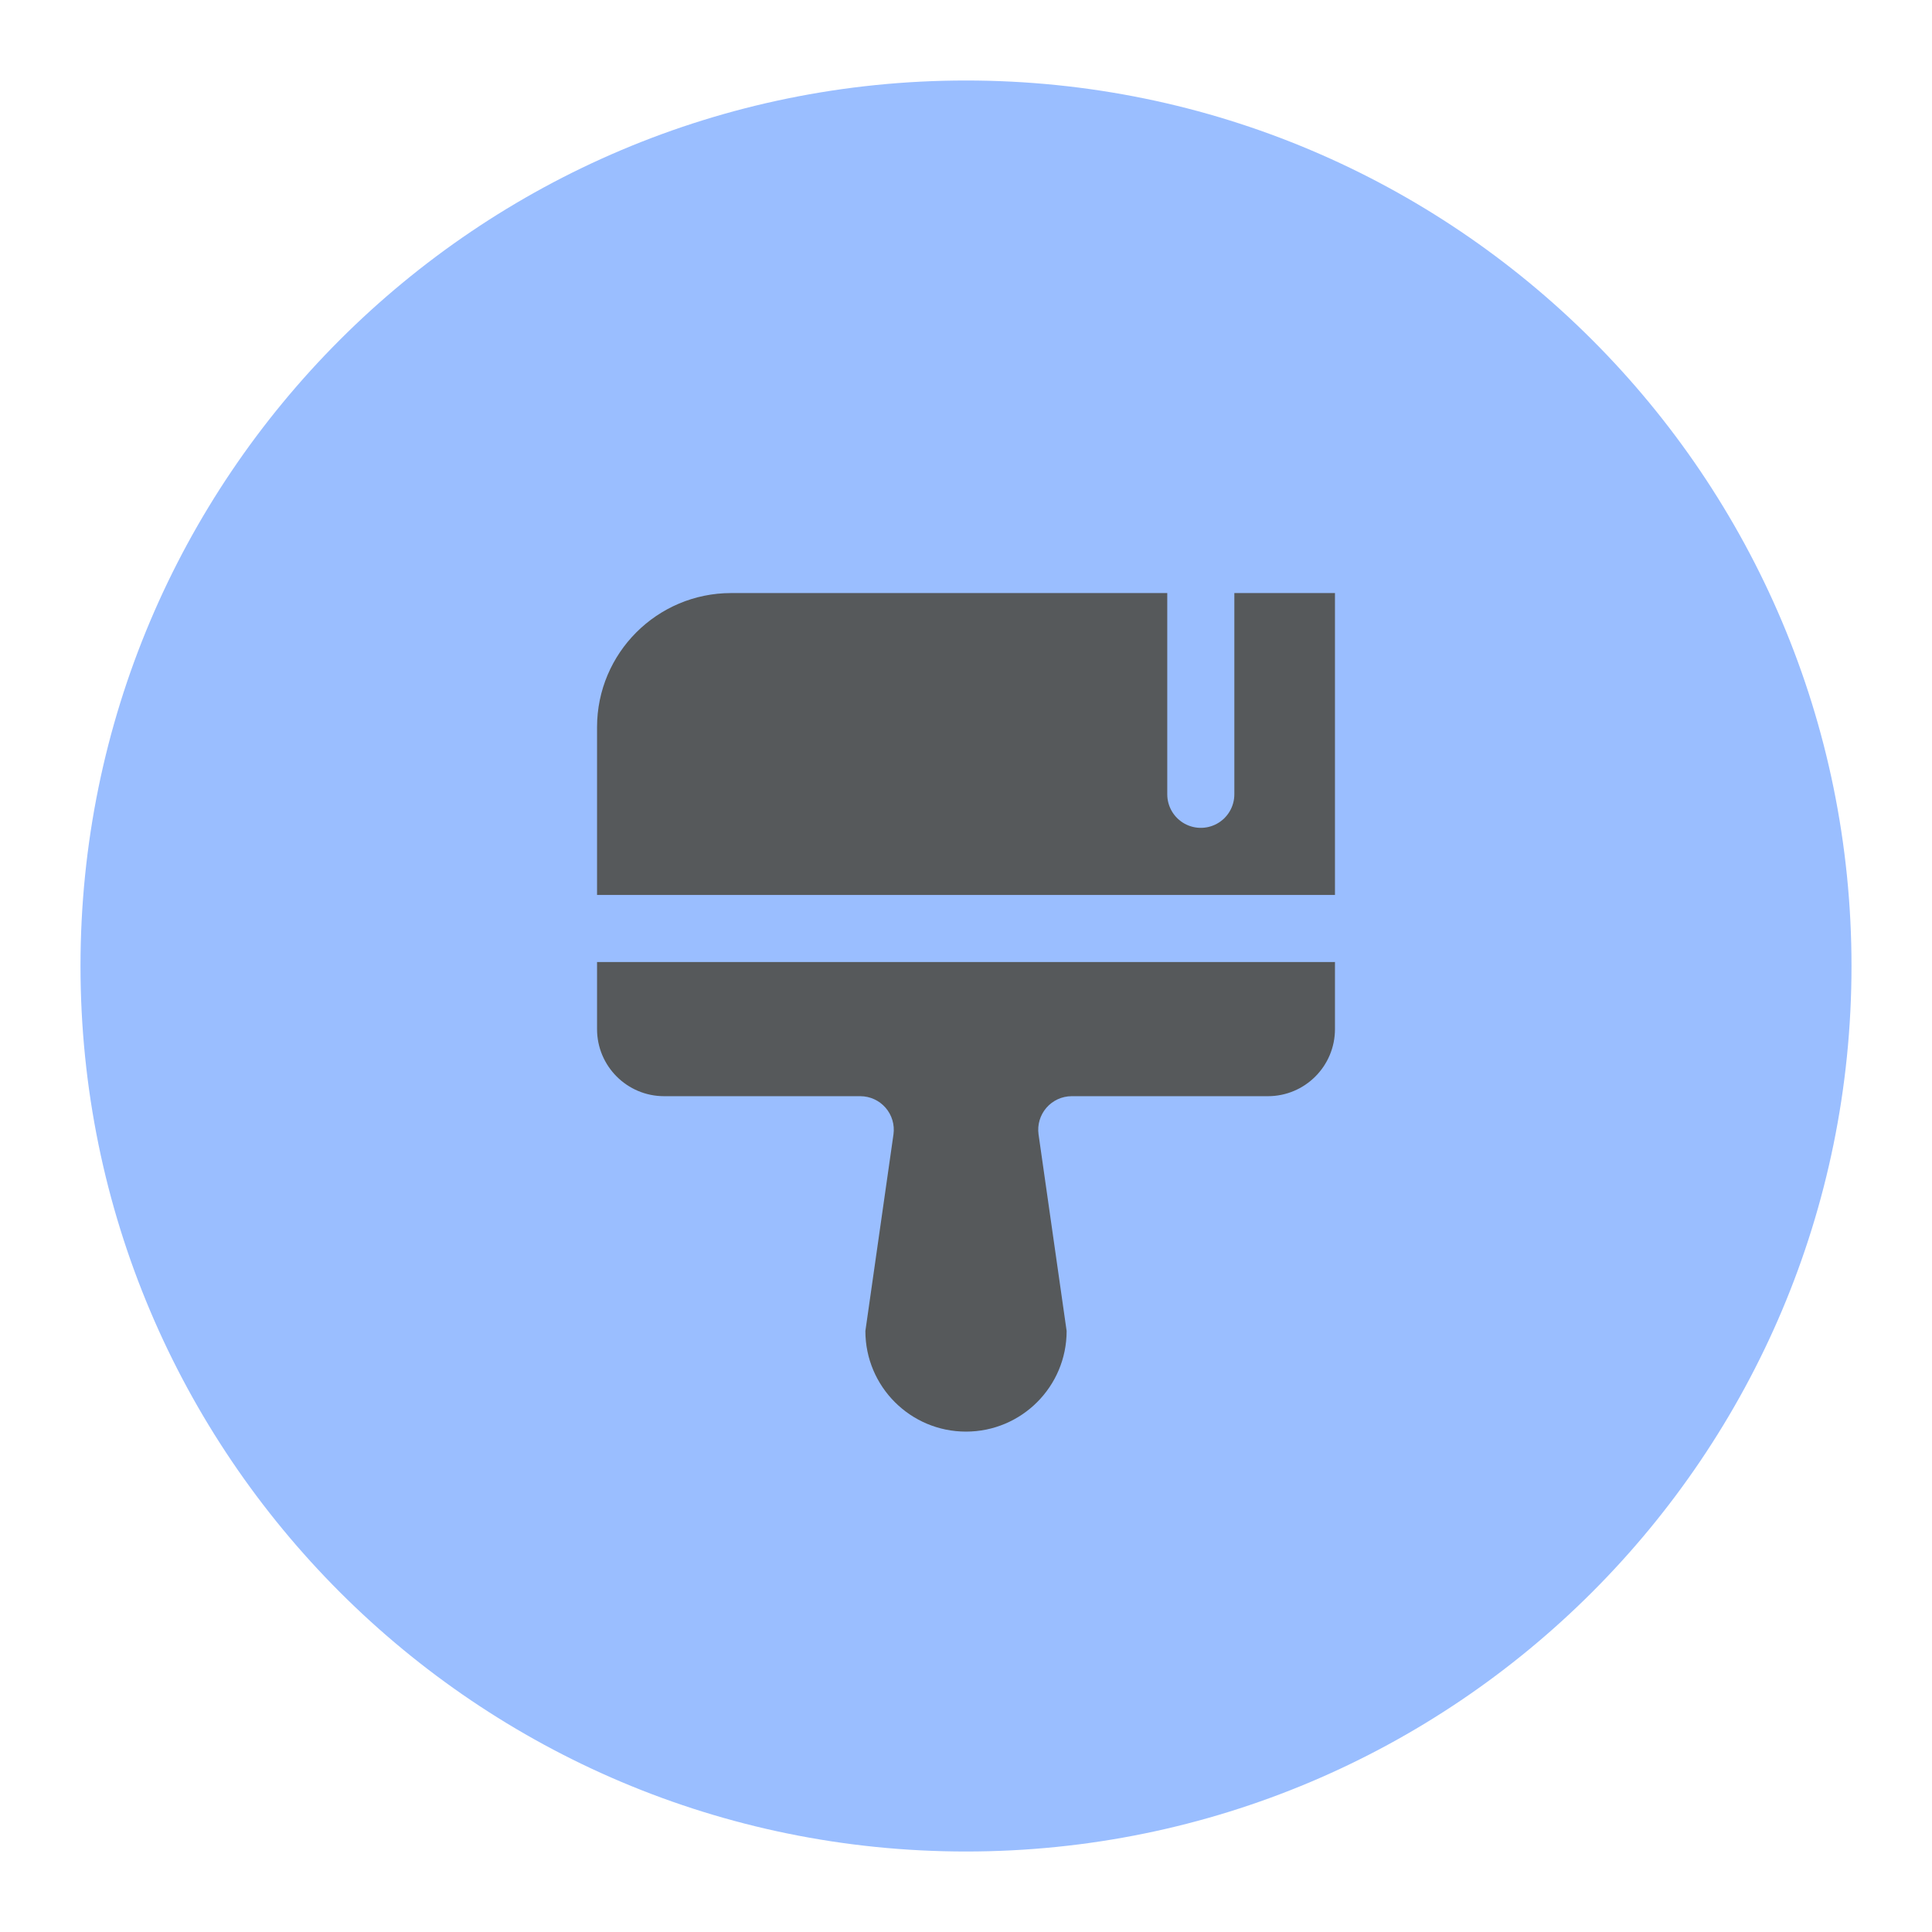
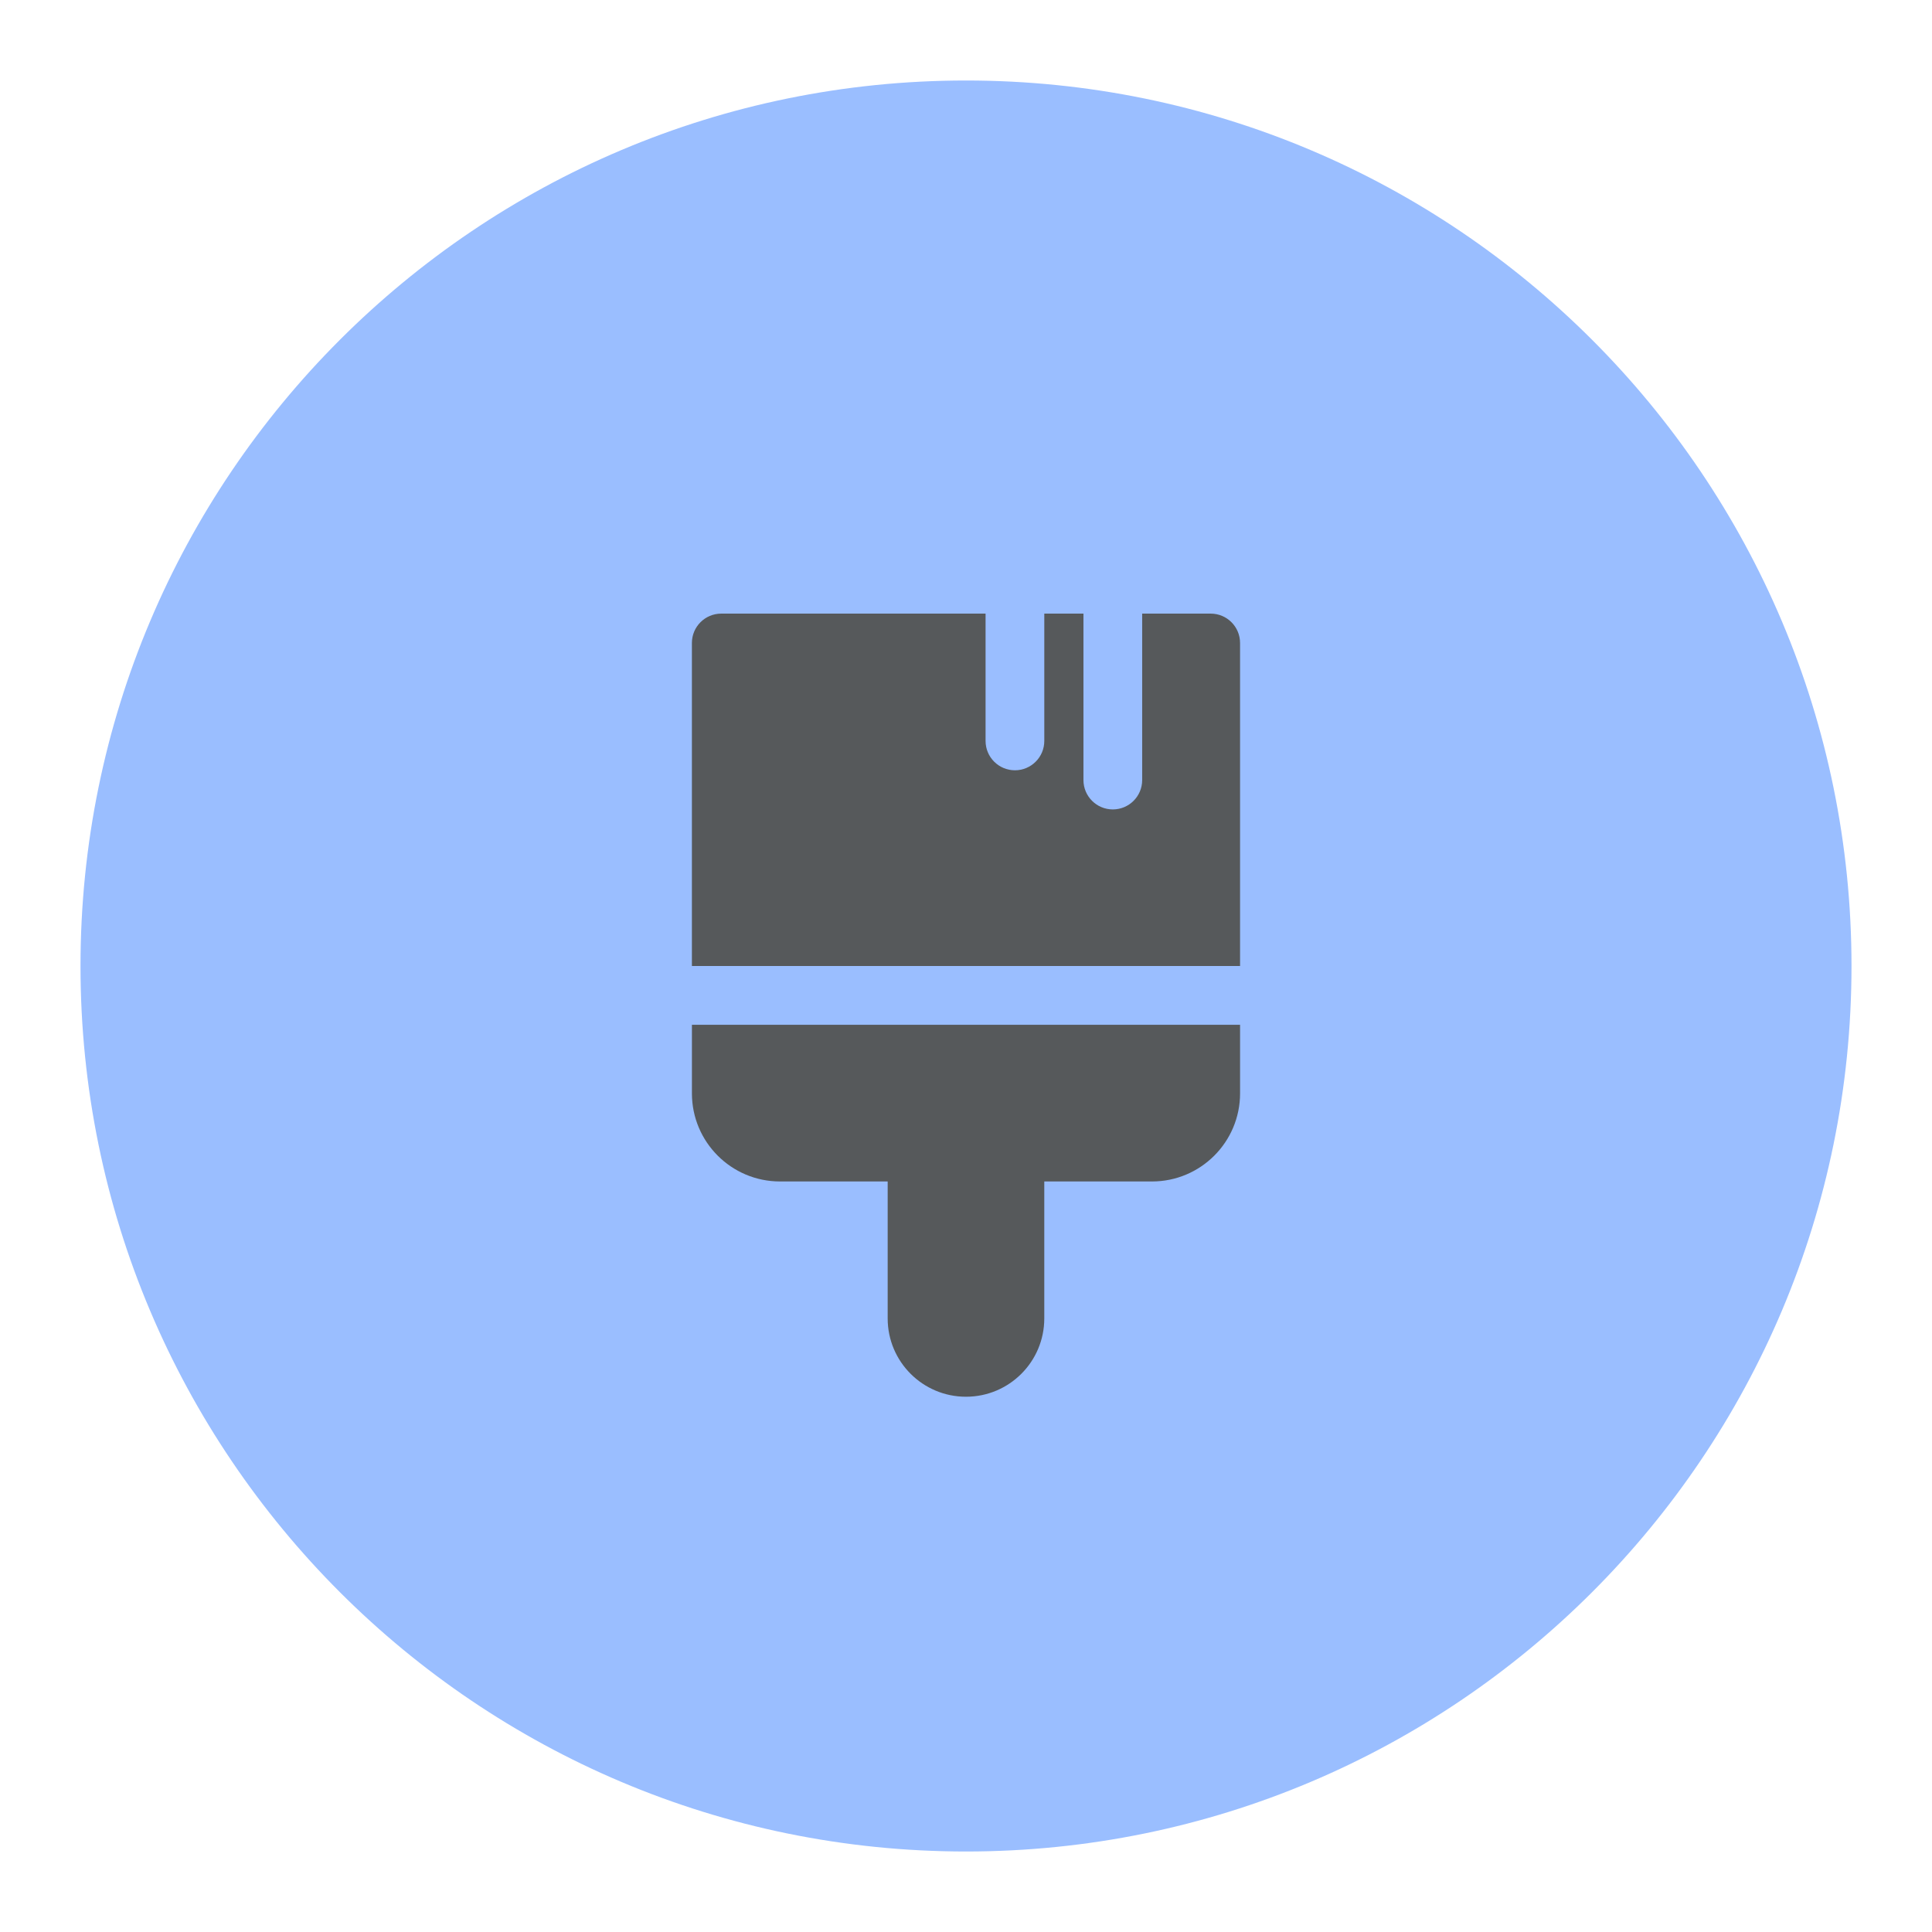
- <svg xmlns="http://www.w3.org/2000/svg" width="192" height="192" version="1.1" viewBox="0 0 192 192">
+ <svg xmlns="http://www.w3.org/2000/svg" width="192" height="192" version="1.1" viewBox="0 0 192 192" xml:space="preserve">
  <circle cx="96" cy="96" r="88" fill="#9abeff" />
-   <g transform="matrix(.41667 0 0 .41667 42.667 45.604)" stroke-linecap="round" stroke-linejoin="round" stroke-width="16">
-     <path d="m102.8 152h-46.8a16 16 0 0 1-16-16v-72a32 32 0 0 1 32-32h144v104a16 16 0 0 1-16 16h-46.8a8 8 0 0 0-7.9 9.1l6.7 46.9a24 24 0 0 1-48 0l6.7-46.9a8 8 0 0 0-7.9-9.1z" fill="#56595b" />
-     <line x1="40" x2="216" y1="112" y2="112" fill="#9abeff" stroke="#9abeff" />
-     <line x1="184" x2="184" y1="32" y2="80" fill="#9abeff" stroke="#9abeff" />
-   </g>
+   <path d="m97.945 60.98v12.652c0 1.612 1.307 2.918 2.918 2.918 1.612 0 2.918-1.307 2.918-2.918v-12.652h3.891v16.542c0 1.612 1.307 2.918 2.918 2.918 1.612 0 2.918-1.307 2.918-2.918v-16.542h6.81c1.612 0 2.918 1.307 2.918 2.918v32.102h-54.476v-32.102c0-1.612 1.307-2.918 2.918-2.918z" fill="#56595b" stroke-width="3.891" />
+   <path d="m68.762 101.84v6.818c0 4.835 3.92 8.755 8.755 8.755h10.699v13.611c0 4.298 3.484 7.782 7.782 7.782 4.298 0 7.782-3.484 7.782-7.782v-13.611h10.702c4.835 0 8.755-3.92 8.755-8.755v-6.818z" fill="#56595b" stroke-width="3.891" />
</svg>
